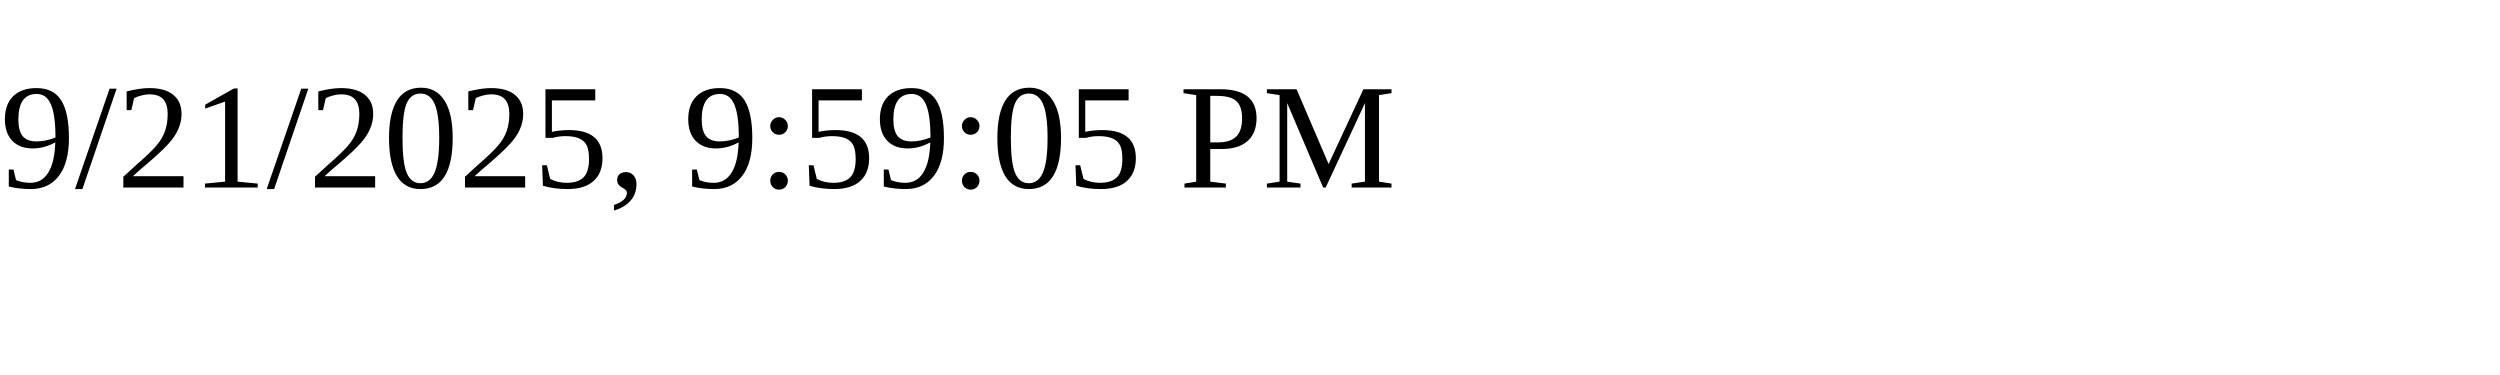
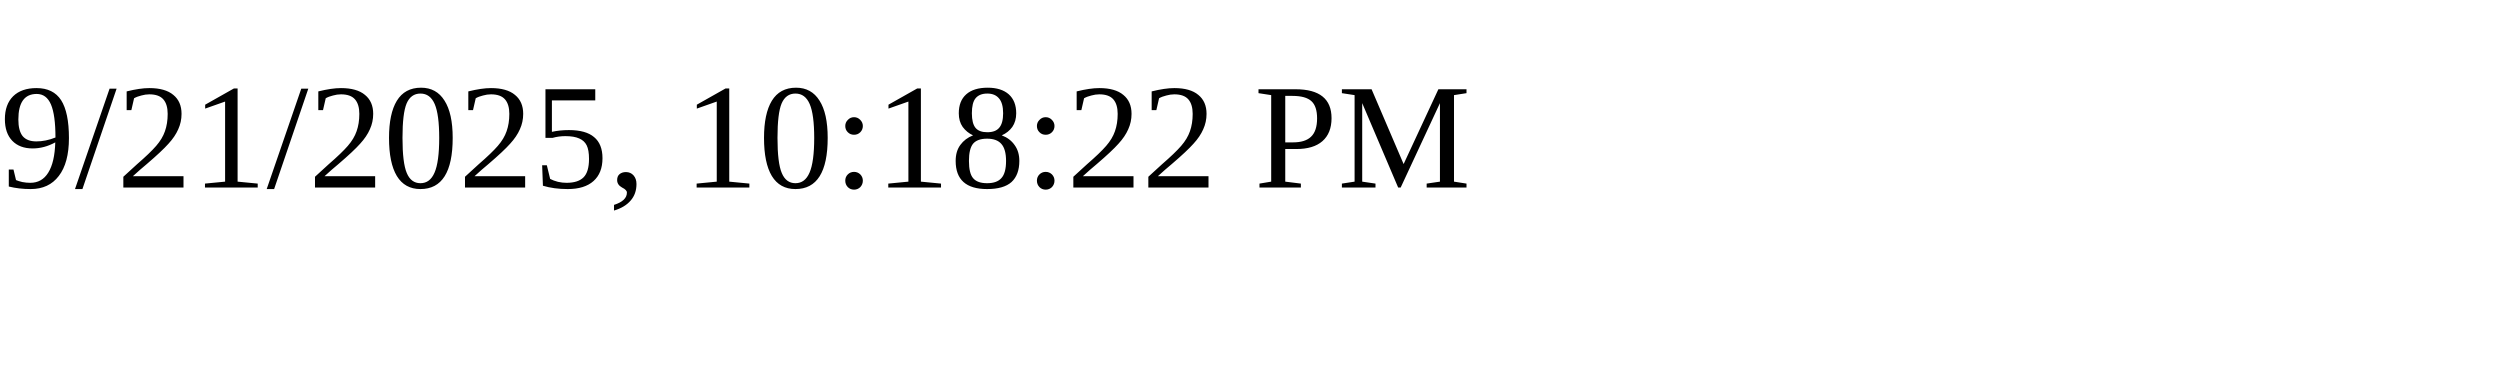
<svg xmlns="http://www.w3.org/2000/svg" height="30" width="200">
-   <text x="0" y="15">9/21/2025, 9:59:05 PM</text>
+   <text x="0" y="15">9/21/2025, 10:18:22 PM</text>
</svg>
